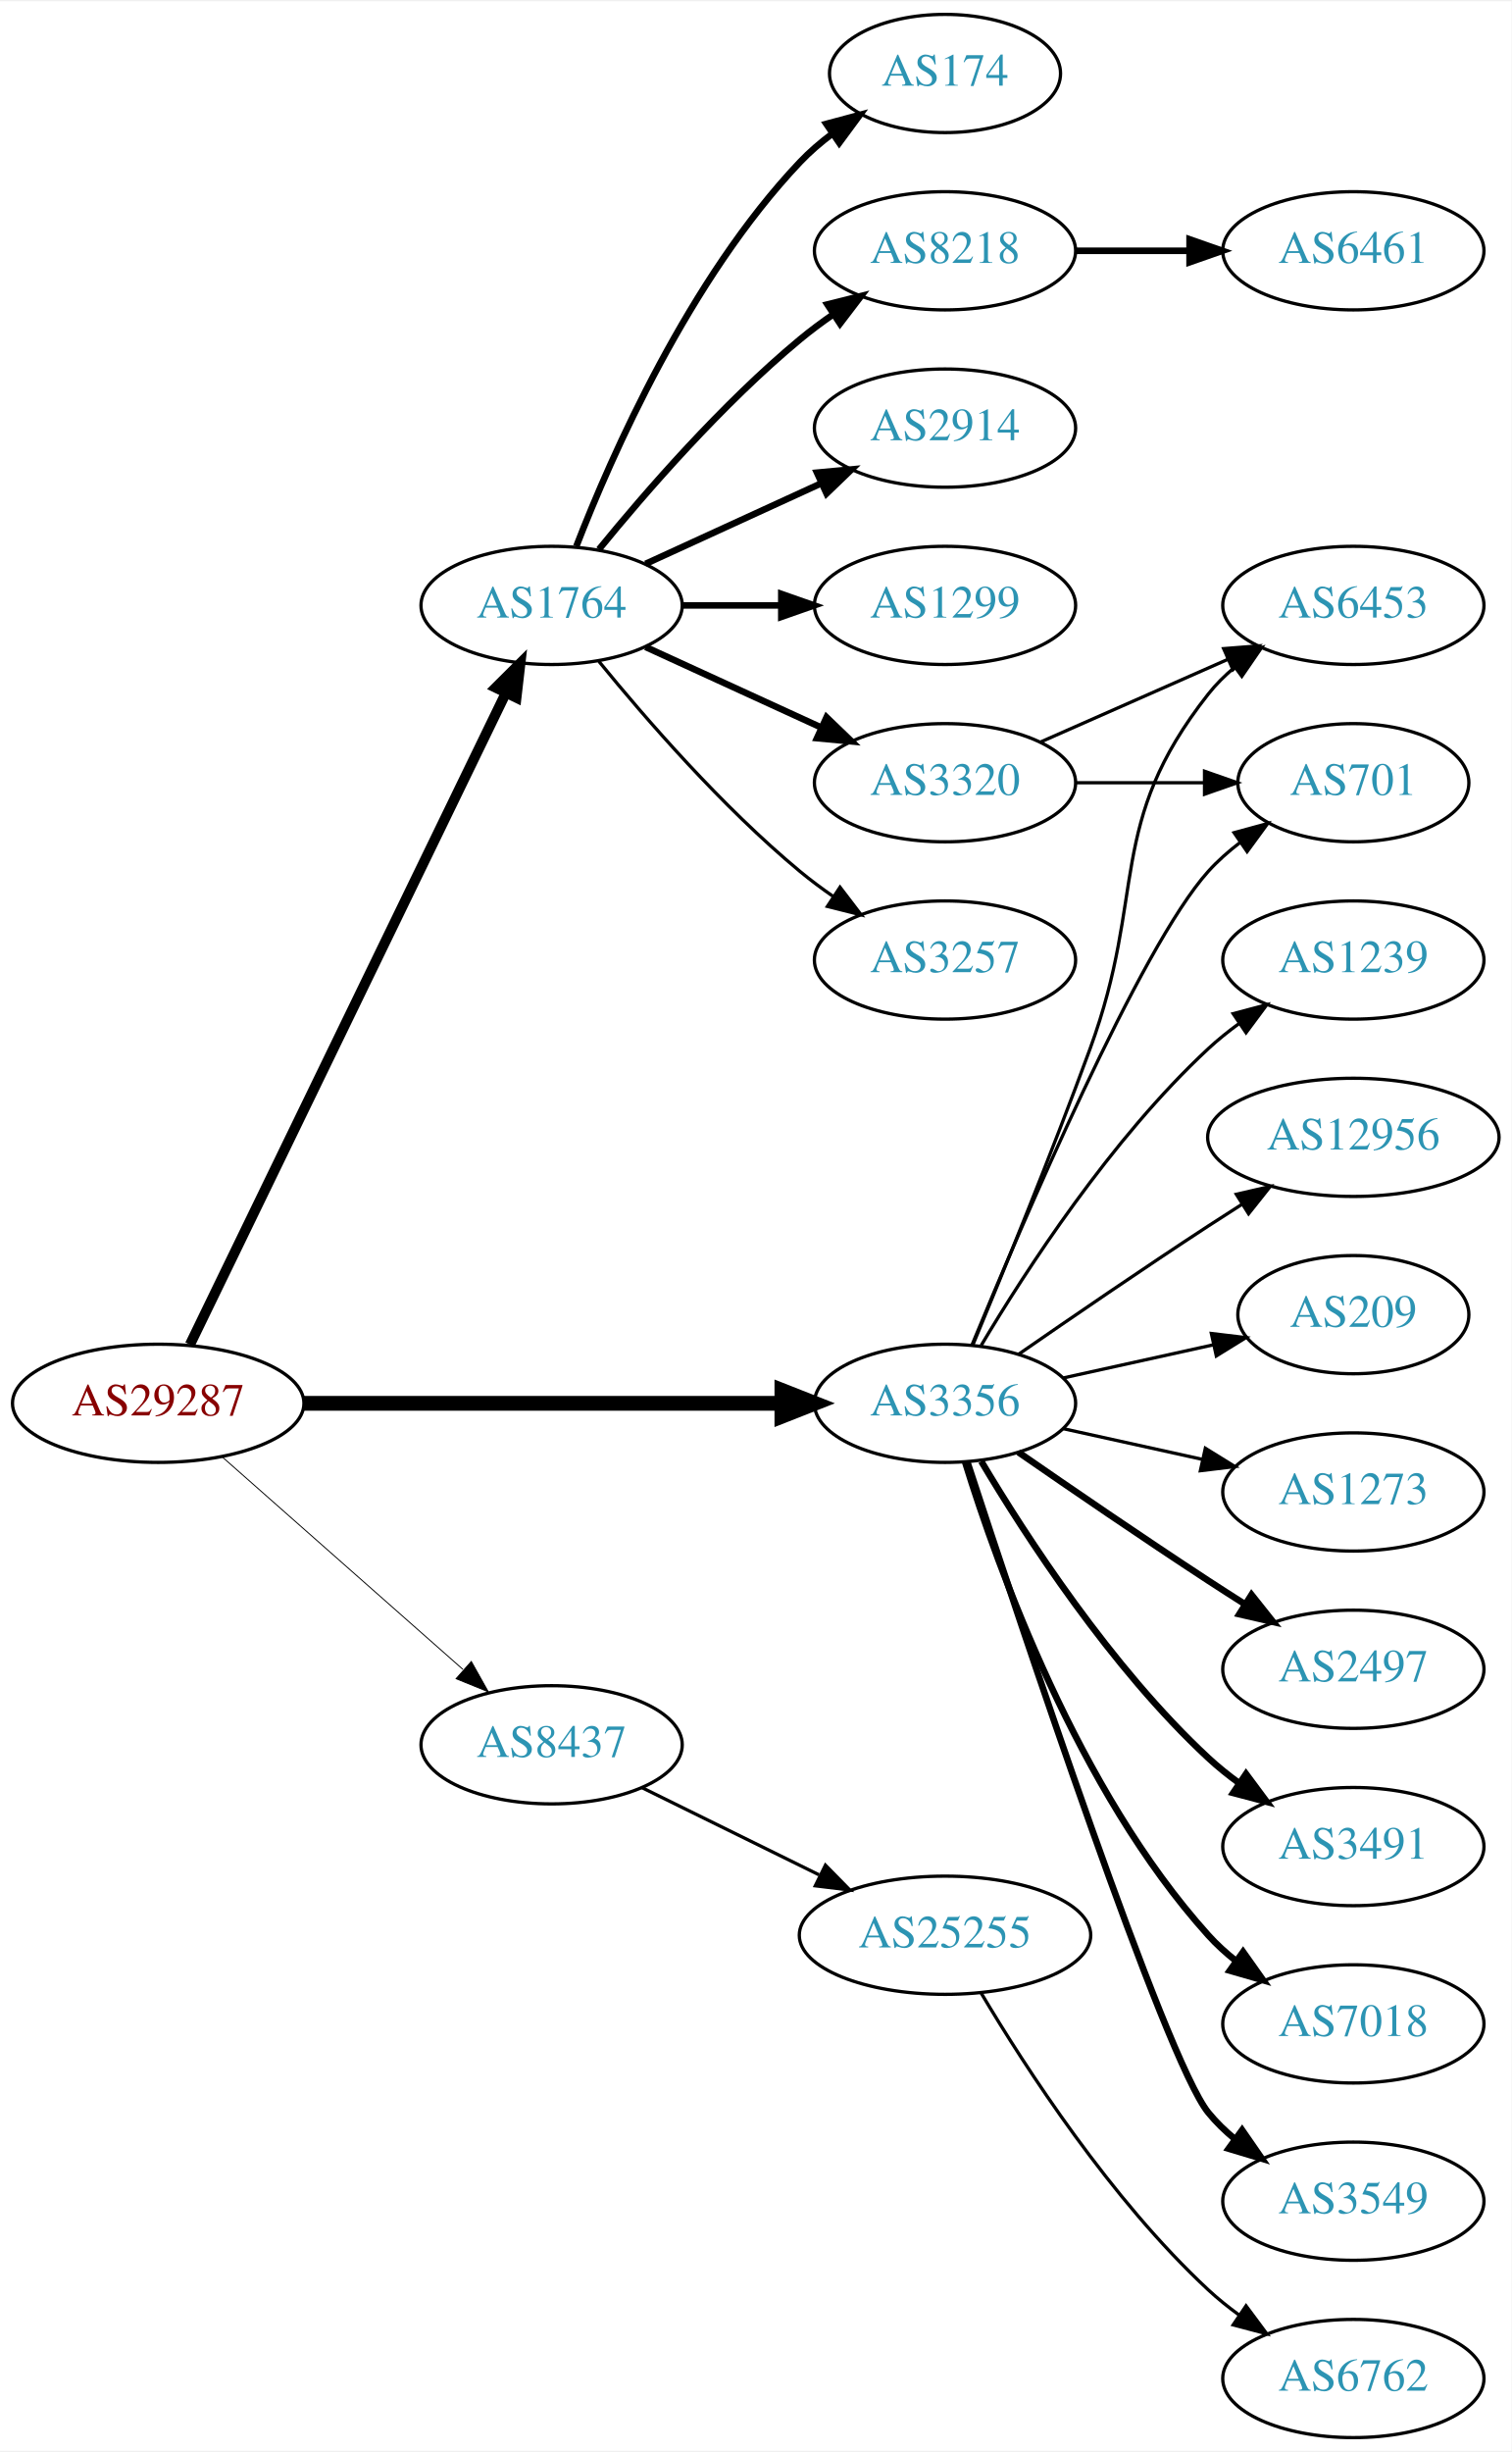
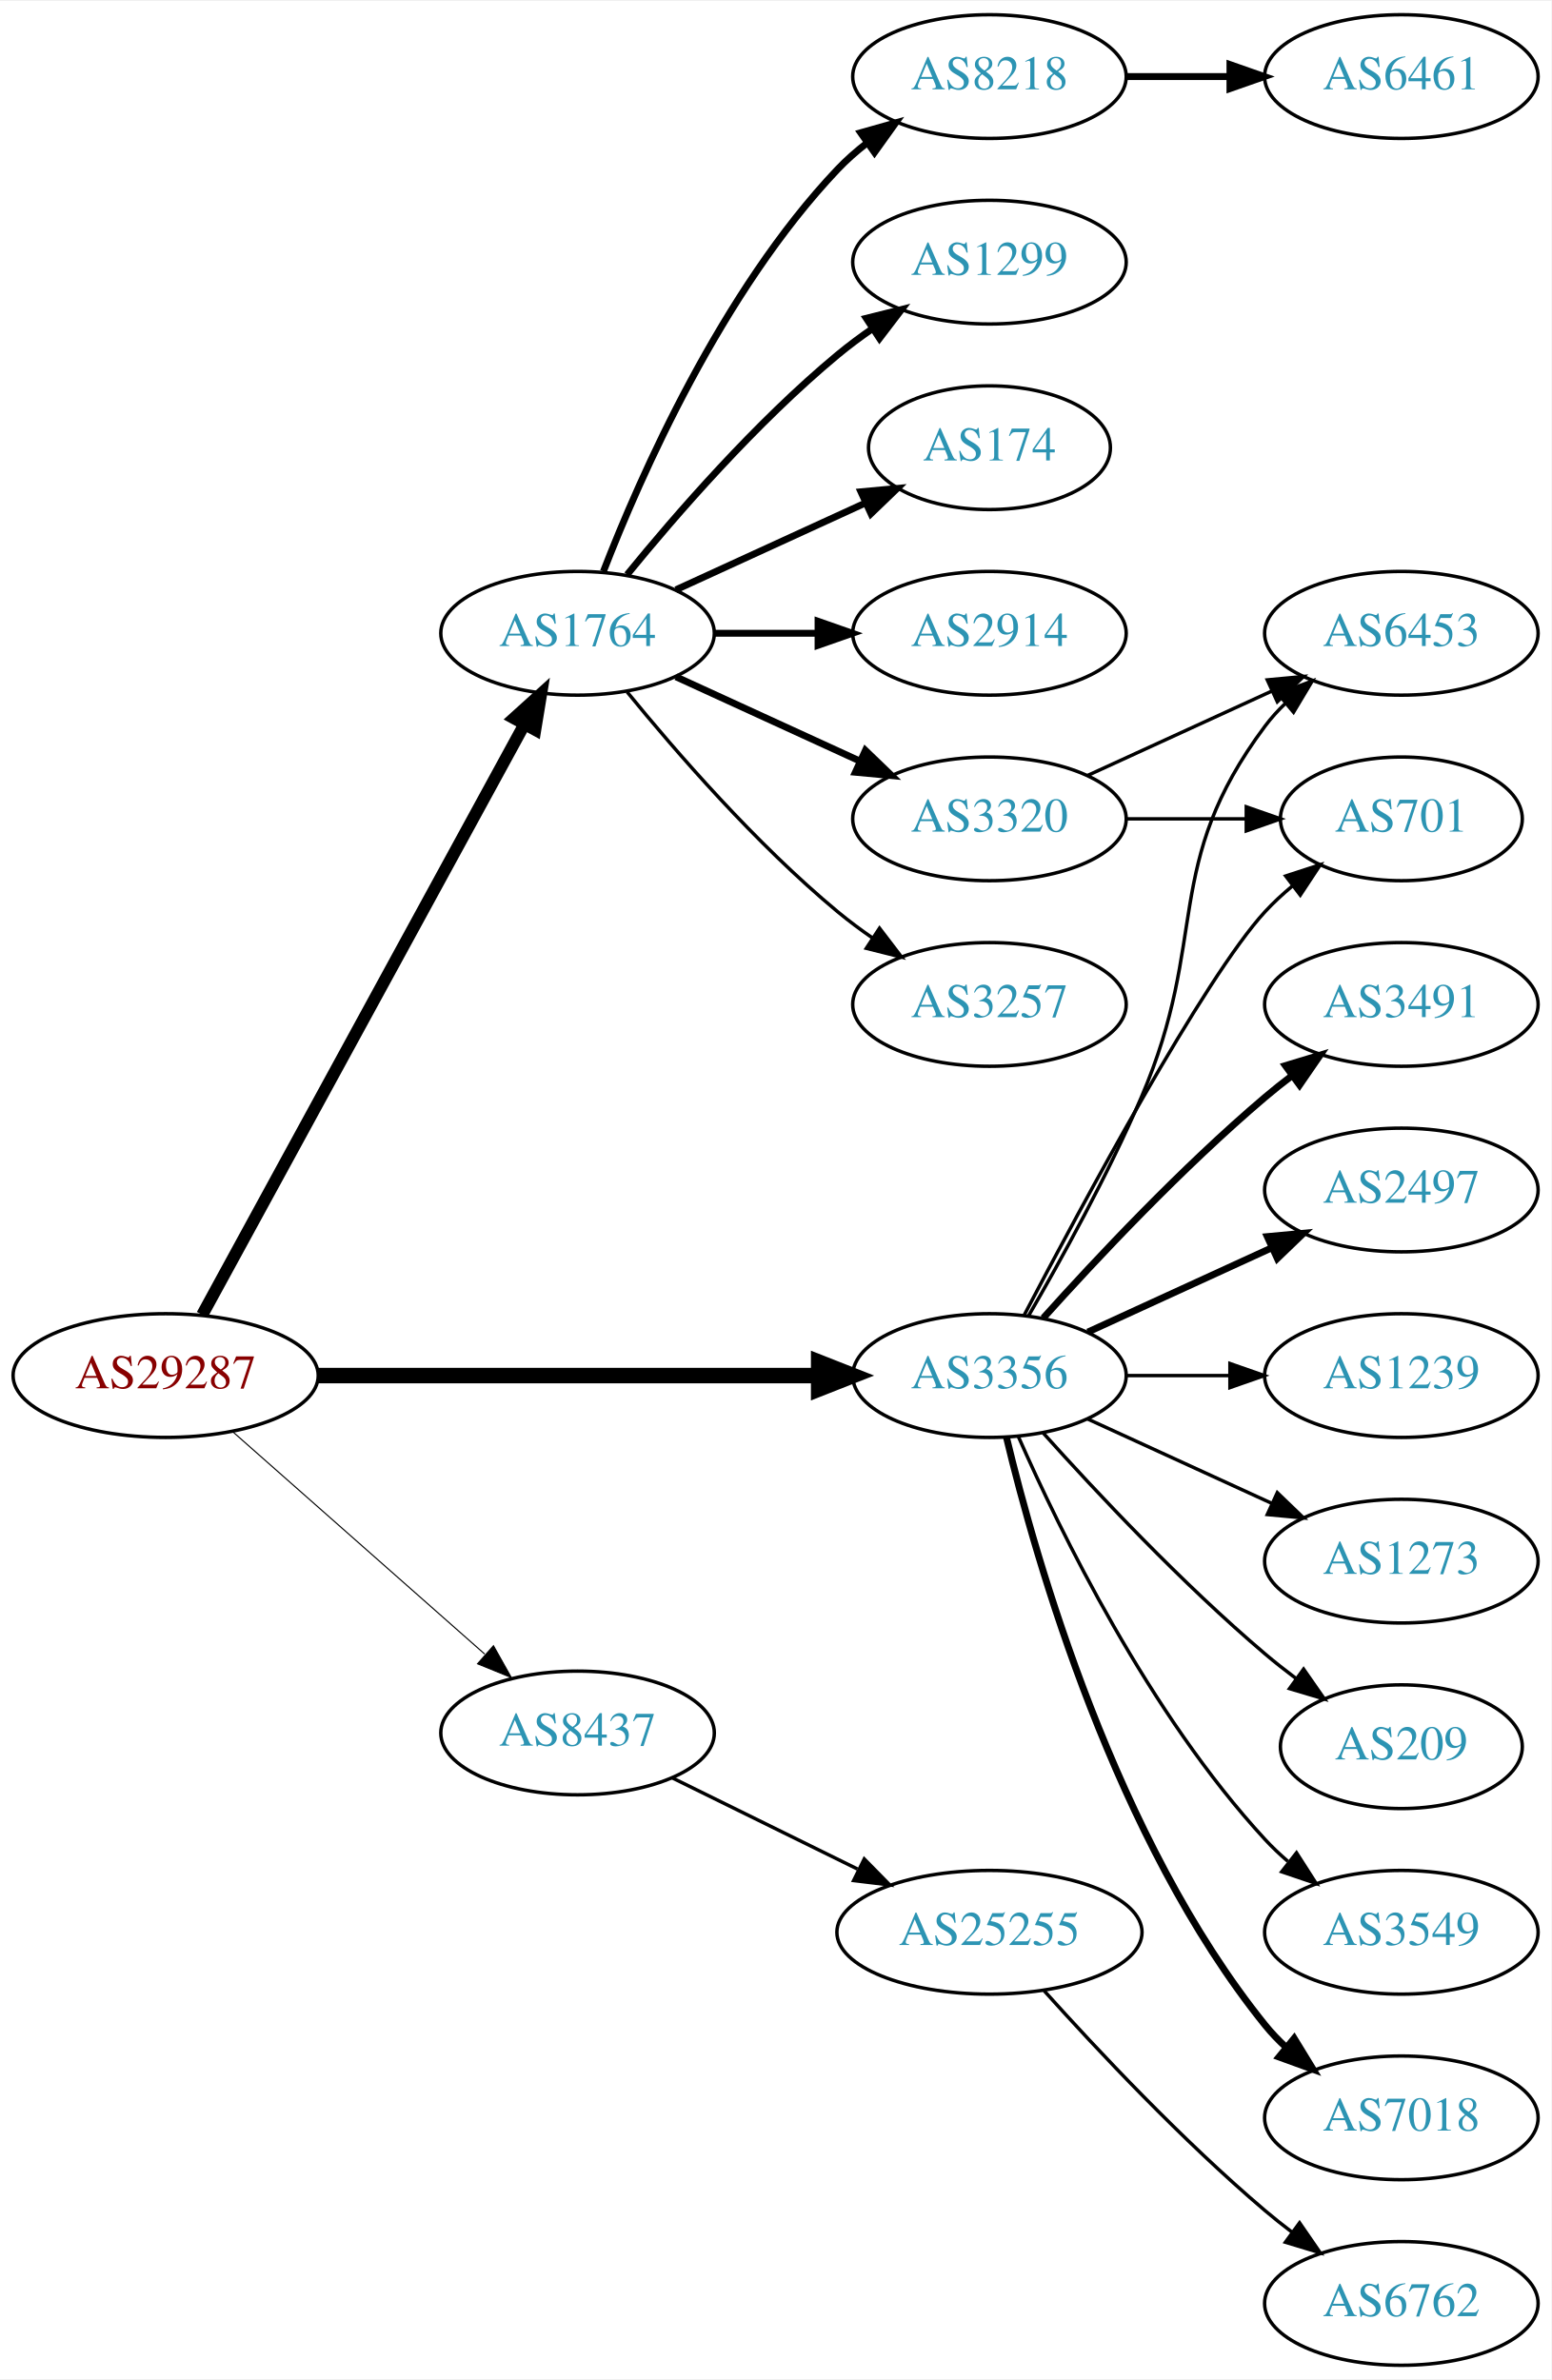
- <svg xmlns="http://www.w3.org/2000/svg" xmlns:xlink="http://www.w3.org/1999/xlink" width="460pt" height="746pt" viewBox="0.00 0.00 460.47 746.00">
-   <g id="graph0" class="graph" transform="scale(1 1) rotate(0) translate(4 742)">
-     <polygon fill="white" stroke="none" points="-4,4 -4,-742 456.469,-742 456.469,4 -4,4" />
+ <svg xmlns="http://www.w3.org/2000/svg" xmlns:xlink="http://www.w3.org/1999/xlink" width="451pt" height="692pt" viewBox="0.00 0.00 451.37 692.00">
+   <g id="graph0" class="graph" transform="scale(1 1) rotate(0) translate(4 688)">
+     <polygon fill="white" stroke="none" points="-4,4 -4,-688 447.37,-688 447.37,4 -4,4" />
    <g id="node1" class="node">
      <g id="a_node1">
        <a xlink:href="/asn/29287" xlink:title="AS29287 ~ Blizznet [AT]">
-           <ellipse fill="#ffffff" stroke="black" cx="44.196" cy="-315" rx="44.393" ry="18" />
-           <text text-anchor="middle" x="44.196" y="-311.3" font-family="Times,serif" font-size="14.00" fill="#880000">AS29287</text>
+           <ellipse fill="#ffffff" stroke="black" cx="44.196" cy="-288" rx="44.393" ry="18" />
+           <text text-anchor="middle" x="44.196" y="-284.3" font-family="Times,serif" font-size="14.00" fill="#880000">AS29287</text>
        </a>
      </g>
    </g>
    <g id="node2" class="node">
      <g id="a_node2">
        <a xlink:href="/asn/1764" xlink:title="AS1764 ~ NEXTLAYER-AS [AT]">
-           <ellipse fill="#ffffff" stroke="black" cx="164.039" cy="-558" rx="39.794" ry="18" />
-           <text text-anchor="middle" x="164.039" y="-554.3" font-family="Times,serif" font-size="14.00" fill="#2c94b3">AS1764</text>
+           <ellipse fill="#ffffff" stroke="black" cx="164.039" cy="-504" rx="39.794" ry="18" />
+           <text text-anchor="middle" x="164.039" y="-500.3" font-family="Times,serif" font-size="14.00" fill="#2c94b3">AS1764</text>
        </a>
      </g>
    </g>
    <g id="edge1" class="edge">
-       <path fill="none" stroke="black" stroke-width="3.094" d="M53.861,-332.868C74.342,-375.101 125.829,-481.272 150.055,-531.227" />
-       <polygon fill="black" stroke="black" stroke-width="3.094" points="147.007,-532.963 154.52,-540.433 153.305,-529.908 147.007,-532.963" />
+       <path fill="none" stroke="black" stroke-width="3.536" d="M54.84,-305.676C75.521,-343.584 124.234,-432.873 148.613,-477.559" />
+       <polygon fill="black" stroke="black" stroke-width="3.536" points="145.565,-479.28 153.427,-486.383 151.71,-475.928 145.565,-479.28" />
    </g>
    <g id="node3" class="node">
      <g id="a_node3">
-         <a xlink:href="/asn/3356" xlink:title="AS3356 ~ LEVEL3 [US]">
-           <ellipse fill="#ffffff" stroke="black" cx="283.881" cy="-315" rx="39.794" ry="18" />
-           <text text-anchor="middle" x="283.881" y="-311.3" font-family="Times,serif" font-size="14.00" fill="#2c94b3">AS3356</text>
+         <a xlink:href="/asn/3356" xlink:title="AS3356 ~ Level 3 Parent, LLC [US]">
+           <ellipse fill="#ffffff" stroke="black" cx="283.881" cy="-288" rx="39.794" ry="18" />
+           <text text-anchor="middle" x="283.881" y="-284.3" font-family="Times,serif" font-size="14.00" fill="#2c94b3">AS3356</text>
        </a>
      </g>
    </g>
    <g id="edge2" class="edge">
-       <path fill="none" stroke="black" stroke-width="4.5" d="M88.515,-315C129.583,-315 191.197,-315 234.004,-315" />
-       <polygon fill="black" stroke="black" stroke-width="4.5" points="234.187,-318.938 244.187,-315 234.187,-311.063 234.187,-318.938" />
+       <path fill="none" stroke="black" stroke-width="4.5" d="M88.515,-288C129.583,-288 191.197,-288 234.004,-288" />
+       <polygon fill="black" stroke="black" stroke-width="4.5" points="234.187,-291.938 244.187,-288 234.187,-284.063 234.187,-291.938" />
    </g>
    <g id="node4" class="node">
      <g id="a_node4">
        <a xlink:href="/asn/8437" xlink:title="AS8437 ~ Hutchison Drei Austria GmbH [AT]">
-           <ellipse fill="#ffffff" stroke="black" cx="164.039" cy="-211" rx="39.794" ry="18" />
-           <text text-anchor="middle" x="164.039" y="-207.3" font-family="Times,serif" font-size="14.00" fill="#2c94b3">AS8437</text>
+           <ellipse fill="#ffffff" stroke="black" cx="164.039" cy="-184" rx="39.794" ry="18" />
+           <text text-anchor="middle" x="164.039" y="-180.3" font-family="Times,serif" font-size="14.00" fill="#2c94b3">AS8437</text>
        </a>
      </g>
    </g>
    <g id="edge3" class="edge">
-       <path fill="none" stroke="black" stroke-width="0.281" d="M63.609,-298.75C83.326,-281.349 114.773,-253.596 137.016,-233.966" />
-       <polygon fill="black" stroke="black" stroke-width="0.281" points="139.573,-236.377 144.755,-227.136 134.941,-231.129 139.573,-236.377" />
+       <path fill="none" stroke="black" stroke-width="0.321" d="M63.609,-271.75C83.326,-254.349 114.773,-226.596 137.016,-206.966" />
+       <polygon fill="black" stroke="black" stroke-width="0.321" points="139.573,-209.377 144.755,-200.136 134.941,-204.129 139.573,-209.377" />
    </g>
    <g id="node5" class="node">
      <g id="a_node5">
-         <a xlink:href="/asn/174" xlink:title="AS174 ~ Cogent Communications [US]">
-           <ellipse fill="#ffffff" stroke="black" cx="283.881" cy="-720" rx="35.194" ry="18" />
-           <text text-anchor="middle" x="283.881" y="-716.3" font-family="Times,serif" font-size="14.00" fill="#2c94b3">AS174</text>
-         </a>
-       </g>
-     </g>
-     <g id="edge4" class="edge">
-       <path fill="none" stroke="black" stroke-width="2" d="M171.562,-575.994C182.312,-603.728 205.969,-657.429 239.685,-693 242.628,-696.105 246.001,-699.001 249.537,-701.655" />
-       <polygon fill="black" stroke="black" stroke-width="2" points="247.722,-704.654 257.956,-707.397 251.666,-698.871 247.722,-704.654" />
-     </g>
-     <g id="node6" class="node">
-       <g id="a_node6">
        <a xlink:href="/asn/8218" xlink:title="AS8218 ~ legacy Neotelecoms [FR]">
          <ellipse fill="#ffffff" stroke="black" cx="283.881" cy="-666" rx="39.794" ry="18" />
          <text text-anchor="middle" x="283.881" y="-662.3" font-family="Times,serif" font-size="14.00" fill="#2c94b3">AS8218</text>
        </a>
      </g>
    </g>
+     <g id="edge4" class="edge">
+       <path fill="none" stroke="black" stroke-width="2" d="M171.562,-521.994C182.312,-549.728 205.969,-603.429 239.685,-639 242.271,-641.728 245.188,-644.294 248.257,-646.677" />
+       <polygon fill="black" stroke="black" stroke-width="2" points="246.411,-649.658 256.605,-652.543 250.435,-643.93 246.411,-649.658" />
+     </g>
+     <g id="node6" class="node">
+       <g id="a_node6">
+         <a xlink:href="/asn/1299" xlink:title="AS1299 ~ Telia Carrier [EU]">
+           <ellipse fill="#ffffff" stroke="black" cx="283.881" cy="-612" rx="39.794" ry="18" />
+           <text text-anchor="middle" x="283.881" y="-608.3" font-family="Times,serif" font-size="14.00" fill="#2c94b3">AS1299</text>
+         </a>
+       </g>
+     </g>
    <g id="edge5" class="edge">
-       <path fill="none" stroke="black" stroke-width="2" d="M178.458,-575.065C192.572,-592.375 215.987,-619.345 239.685,-639 242.901,-641.668 246.402,-644.27 249.972,-646.741" />
-       <polygon fill="black" stroke="black" stroke-width="2" points="248.05,-649.666 258.329,-652.236 251.896,-643.817 248.05,-649.666" />
+       <path fill="none" stroke="black" stroke-width="2" d="M178.458,-521.065C192.572,-538.375 215.987,-565.345 239.685,-585 242.901,-587.668 246.402,-590.27 249.972,-592.741" />
+       <polygon fill="black" stroke="black" stroke-width="2" points="248.05,-595.666 258.329,-598.236 251.896,-589.817 248.05,-595.666" />
    </g>
    <g id="node7" class="node">
      <g id="a_node7">
-         <a xlink:href="/asn/2914" xlink:title="AS2914 ~ NTT America, Inc. [US]">
-           <ellipse fill="#ffffff" stroke="black" cx="283.881" cy="-612" rx="39.794" ry="18" />
-           <text text-anchor="middle" x="283.881" y="-608.3" font-family="Times,serif" font-size="14.00" fill="#2c94b3">AS2914</text>
+         <a xlink:href="/asn/174" xlink:title="AS174 ~ Cogent Communications [US]">
+           <ellipse fill="#ffffff" stroke="black" cx="283.881" cy="-558" rx="35.194" ry="18" />
+           <text text-anchor="middle" x="283.881" y="-554.3" font-family="Times,serif" font-size="14.00" fill="#2c94b3">AS174</text>
        </a>
      </g>
    </g>
    <g id="edge6" class="edge">
-       <path fill="none" stroke="black" stroke-width="2" d="M192.667,-570.661C208.624,-577.973 228.895,-587.261 246.178,-595.181" />
-       <polygon fill="black" stroke="black" stroke-width="2" points="244.876,-598.435 255.425,-599.419 247.793,-592.071 244.876,-598.435" />
+       <path fill="none" stroke="black" stroke-width="2" d="M192.667,-516.661C209.084,-524.183 230.065,-533.798 247.662,-541.861" />
+       <polygon fill="black" stroke="black" stroke-width="2" points="246.49,-545.174 257.04,-546.158 249.407,-538.811 246.49,-545.174" />
    </g>
    <g id="node8" class="node">
      <g id="a_node8">
-         <a xlink:href="/asn/1299" xlink:title="AS1299 ~ Telia Carrier [EU]">
-           <ellipse fill="#ffffff" stroke="black" cx="283.881" cy="-558" rx="39.794" ry="18" />
-           <text text-anchor="middle" x="283.881" y="-554.3" font-family="Times,serif" font-size="14.00" fill="#2c94b3">AS1299</text>
+         <a xlink:href="/asn/2914" xlink:title="AS2914 ~ NTT America, Inc. [US]">
+           <ellipse fill="#ffffff" stroke="black" cx="283.881" cy="-504" rx="39.794" ry="18" />
+           <text text-anchor="middle" x="283.881" y="-500.3" font-family="Times,serif" font-size="14.00" fill="#2c94b3">AS2914</text>
        </a>
      </g>
    </g>
    <g id="edge7" class="edge">
-       <path fill="none" stroke="black" stroke-width="2" d="M203.951,-558C213.505,-558 223.854,-558 233.817,-558" />
-       <polygon fill="black" stroke="black" stroke-width="2" points="234.009,-561.5 244.009,-558 234.009,-554.5 234.009,-561.5" />
+       <path fill="none" stroke="black" stroke-width="2" d="M203.951,-504C213.505,-504 223.854,-504 233.817,-504" />
+       <polygon fill="black" stroke="black" stroke-width="2" points="234.009,-507.5 244.009,-504 234.009,-500.5 234.009,-507.5" />
    </g>
    <g id="node9" class="node">
      <g id="a_node9">
        <a xlink:href="/asn/3320" xlink:title="AS3320 ~ DTAG [DE]">
-           <ellipse fill="#ffffff" stroke="black" cx="283.881" cy="-504" rx="39.794" ry="18" />
-           <text text-anchor="middle" x="283.881" y="-500.3" font-family="Times,serif" font-size="14.00" fill="#2c94b3">AS3320</text>
+           <ellipse fill="#ffffff" stroke="black" cx="283.881" cy="-450" rx="39.794" ry="18" />
+           <text text-anchor="middle" x="283.881" y="-446.3" font-family="Times,serif" font-size="14.00" fill="#2c94b3">AS3320</text>
        </a>
      </g>
    </g>
    <g id="edge8" class="edge">
-       <path fill="none" stroke="black" stroke-width="2" d="M192.667,-545.339C208.624,-538.027 228.895,-528.739 246.178,-520.819" />
-       <polygon fill="black" stroke="black" stroke-width="2" points="247.793,-523.929 255.425,-516.581 244.876,-517.565 247.793,-523.929" />
+       <path fill="none" stroke="black" stroke-width="2" d="M192.667,-491.339C208.624,-484.027 228.895,-474.739 246.178,-466.819" />
+       <polygon fill="black" stroke="black" stroke-width="2" points="247.793,-469.929 255.425,-462.581 244.876,-463.565 247.793,-469.929" />
    </g>
    <g id="node10" class="node">
      <g id="a_node10">
        <a xlink:href="/asn/3257" xlink:title="AS3257 ~ GTT [DE]">
-           <ellipse fill="#ffffff" stroke="black" cx="283.881" cy="-450" rx="39.794" ry="18" />
-           <text text-anchor="middle" x="283.881" y="-446.3" font-family="Times,serif" font-size="14.00" fill="#2c94b3">AS3257</text>
+           <ellipse fill="#ffffff" stroke="black" cx="283.881" cy="-396" rx="39.794" ry="18" />
+           <text text-anchor="middle" x="283.881" y="-392.3" font-family="Times,serif" font-size="14.00" fill="#2c94b3">AS3257</text>
        </a>
      </g>
    </g>
    <g id="edge9" class="edge">
-       <path fill="none" stroke="black" d="M178.458,-540.935C192.572,-523.625 215.987,-496.655 239.685,-477 242.901,-474.332 246.402,-471.73 249.972,-469.259" />
-       <polygon fill="black" stroke="black" points="251.896,-472.183 258.329,-463.764 248.05,-466.334 251.896,-472.183" />
+       <path fill="none" stroke="black" d="M178.458,-486.935C192.572,-469.625 215.987,-442.655 239.685,-423 242.901,-420.332 246.402,-417.73 249.972,-415.259" />
+       <polygon fill="black" stroke="black" points="251.896,-418.183 258.329,-409.764 248.05,-412.334 251.896,-418.183" />
    </g>
    <g id="node12" class="node">
      <g id="a_node12">
-         <a xlink:href="/asn/2497" xlink:title="AS2497 ~ Internet Initiative Japan Inc. [JP]">
-           <ellipse fill="#ffffff" stroke="black" cx="408.273" cy="-234" rx="39.794" ry="18" />
-           <text text-anchor="middle" x="408.273" y="-230.3" font-family="Times,serif" font-size="14.00" fill="#2c94b3">AS2497</text>
+         <a xlink:href="/asn/6453" xlink:title="AS6453 ~ TATA COMMUNICATIONS (AMERICA) INC [US]">
+           <ellipse fill="#ffffff" stroke="black" cx="403.724" cy="-504" rx="39.794" ry="18" />
+           <text text-anchor="middle" x="403.724" y="-500.3" font-family="Times,serif" font-size="14.00" fill="#2c94b3">AS6453</text>
        </a>
      </g>
    </g>
    <g id="edge11" class="edge">
-       <path fill="none" stroke="black" stroke-width="2" d="M306.238,-300.099C322.089,-289.123 344.292,-273.921 364.077,-261 367.659,-258.661 371.43,-256.241 375.19,-253.856" />
-       <polygon fill="black" stroke="black" stroke-width="2" points="377.252,-256.693 383.851,-248.404 373.523,-250.769 377.252,-256.693" />
+       <path fill="none" stroke="black" d="M295.193,-305.277C304.547,-321.397 318.325,-346.304 328.077,-369 348.052,-415.487 333.806,-436.458 364.077,-477 365.822,-479.336 367.829,-481.545 369.992,-483.617" />
+       <polygon fill="black" stroke="black" points="367.87,-486.405 377.793,-490.118 372.352,-481.027 367.87,-486.405" />
    </g>
    <g id="node13" class="node">
      <g id="a_node13">
-         <a xlink:href="/asn/3491" xlink:title="AS3491 ~ PCCW Global, Inc. [US]">
-           <ellipse fill="#ffffff" stroke="black" cx="408.273" cy="-180" rx="39.794" ry="18" />
-           <text text-anchor="middle" x="408.273" y="-176.3" font-family="Times,serif" font-size="14.00" fill="#2c94b3">AS3491</text>
+         <a xlink:href="/asn/3549" xlink:title="AS3549 ~ Level 3 Parent, LLC [US]">
+           <ellipse fill="#ffffff" stroke="black" cx="403.724" cy="-126" rx="39.794" ry="18" />
+           <text text-anchor="middle" x="403.724" y="-122.3" font-family="Times,serif" font-size="14.00" fill="#2c94b3">AS3549</text>
        </a>
      </g>
    </g>
    <g id="edge12" class="edge">
-       <path fill="none" stroke="black" stroke-width="2" d="M294.927,-297.329C308.498,-274.528 334.43,-234.528 364.077,-207 366.984,-204.301 370.197,-201.72 373.521,-199.297" />
-       <polygon fill="black" stroke="black" stroke-width="2" points="375.58,-202.13 381.899,-193.625 371.656,-196.333 375.58,-202.13" />
+       <path fill="none" stroke="black" d="M292.297,-270.239C304.365,-242.817 330.337,-189.527 364.077,-153 366.108,-150.802 368.347,-148.681 370.693,-146.66" />
+       <polygon fill="black" stroke="black" points="373.22,-149.126 378.937,-140.206 368.905,-143.614 373.22,-149.126" />
    </g>
    <g id="node14" class="node">
      <g id="a_node14">
-         <a xlink:href="/asn/7018" xlink:title="AS7018 ~ AT&amp;T Services, Inc. [US]">
-           <ellipse fill="#ffffff" stroke="black" cx="408.273" cy="-126" rx="39.794" ry="18" />
-           <text text-anchor="middle" x="408.273" y="-122.3" font-family="Times,serif" font-size="14.00" fill="#2c94b3">AS7018</text>
+         <a xlink:href="/asn/701" xlink:title="AS701 ~ UUNET [US]">
+           <ellipse fill="#ffffff" stroke="black" cx="403.724" cy="-450" rx="35.194" ry="18" />
+           <text text-anchor="middle" x="403.724" y="-446.3" font-family="Times,serif" font-size="14.00" fill="#2c94b3">AS701</text>
        </a>
      </g>
    </g>
    <g id="edge13" class="edge">
-       <path fill="none" stroke="black" stroke-width="2" d="M290.019,-297.06C299.922,-265.021 324.259,-197.188 364.077,-153 366.593,-150.208 369.465,-147.599 372.504,-145.188" />
-       <polygon fill="black" stroke="black" stroke-width="2" points="374.687,-147.93 380.812,-139.285 370.633,-142.224 374.687,-147.93" />
+       <path fill="none" stroke="black" d="M293.937,-305.501C310.679,-337.482 346.377,-403.838 364.077,-423 366.483,-425.604 369.18,-428.1 372.003,-430.449" />
+       <polygon fill="black" stroke="black" points="370.071,-433.378 380.147,-436.653 374.312,-427.809 370.071,-433.378" />
    </g>
    <g id="node15" class="node">
      <g id="a_node15">
-         <a xlink:href="/asn/3549" xlink:title="AS3549 ~ Level 3 Parent, LLC [US]">
-           <ellipse fill="#ffffff" stroke="black" cx="408.273" cy="-72" rx="39.794" ry="18" />
-           <text text-anchor="middle" x="408.273" y="-68.3" font-family="Times,serif" font-size="14.00" fill="#2c94b3">AS3549</text>
+         <a xlink:href="/asn/7018" xlink:title="AS7018 ~ AT&amp;T Services, Inc. [US]">
+           <ellipse fill="#ffffff" stroke="black" cx="403.724" cy="-72" rx="39.794" ry="18" />
+           <text text-anchor="middle" x="403.724" y="-68.3" font-family="Times,serif" font-size="14.00" fill="#2c94b3">AS7018</text>
        </a>
      </g>
    </g>
    <g id="edge14" class="edge">
-       <path fill="none" stroke="black" stroke-width="2" d="M290.694,-297.12C306.675,-248.279 350.957,-115.165 364.077,-99 366.446,-96.082 369.219,-93.388 372.196,-90.925" />
-       <polygon fill="black" stroke="black" stroke-width="2" points="374.387,-93.659 380.418,-84.948 370.271,-87.997 374.387,-93.659" />
+       <path fill="none" stroke="black" stroke-width="2" d="M288.808,-270.118C297.366,-234.391 320.515,-152.992 364.077,-99 365.908,-96.731 367.978,-94.57 370.185,-92.532" />
+       <polygon fill="black" stroke="black" stroke-width="2" points="372.536,-95.131 378.066,-86.094 368.108,-89.709 372.536,-95.131" />
    </g>
    <g id="node16" class="node">
      <g id="a_node16">
-         <a xlink:href="/asn/701" xlink:title="AS701 ~ UUNET [US]">
-           <ellipse fill="#ffffff" stroke="black" cx="408.273" cy="-504" rx="35.194" ry="18" />
-           <text text-anchor="middle" x="408.273" y="-500.3" font-family="Times,serif" font-size="14.00" fill="#2c94b3">AS701</text>
+         <a xlink:href="/asn/3491" xlink:title="AS3491 ~ PCCW Global, Inc. [US]">
+           <ellipse fill="#ffffff" stroke="black" cx="403.724" cy="-396" rx="39.794" ry="18" />
+           <text text-anchor="middle" x="403.724" y="-392.3" font-family="Times,serif" font-size="14.00" fill="#2c94b3">AS3491</text>
        </a>
      </g>
    </g>
    <g id="edge15" class="edge">
-       <path fill="none" stroke="black" d="M292.04,-332.633C307.301,-369.658 343.33,-453.976 364.077,-477 366.941,-480.178 370.265,-483.119 373.773,-485.8" />
-       <polygon fill="black" stroke="black" points="371.939,-488.786 382.162,-491.569 375.906,-483.018 371.939,-488.786" />
+       <path fill="none" stroke="black" stroke-width="2" d="M299.527,-304.725C314.828,-321.765 339.925,-348.523 364.077,-369 366.574,-371.117 369.235,-373.232 371.946,-375.293" />
+       <polygon fill="black" stroke="black" stroke-width="2" points="369.983,-378.194 380.123,-381.266 374.112,-372.541 369.983,-378.194" />
    </g>
    <g id="node17" class="node">
      <g id="a_node17">
-         <a xlink:href="/asn/1239" xlink:title="AS1239 ~ Sprint [US]">
-           <ellipse fill="#ffffff" stroke="black" cx="408.273" cy="-450" rx="39.794" ry="18" />
-           <text text-anchor="middle" x="408.273" y="-446.3" font-family="Times,serif" font-size="14.00" fill="#2c94b3">AS1239</text>
+         <a xlink:href="/asn/2497" xlink:title="AS2497 ~ Internet Initiative Japan Inc. [JP]">
+           <ellipse fill="#ffffff" stroke="black" cx="403.724" cy="-342" rx="39.794" ry="18" />
+           <text text-anchor="middle" x="403.724" y="-338.3" font-family="Times,serif" font-size="14.00" fill="#2c94b3">AS2497</text>
        </a>
      </g>
    </g>
    <g id="edge16" class="edge">
-       <path fill="none" stroke="black" d="M294.927,-332.671C308.498,-355.472 334.43,-395.472 364.077,-423 366.984,-425.699 370.197,-428.28 373.521,-430.703" />
-       <polygon fill="black" stroke="black" points="371.656,-433.667 381.899,-436.375 375.58,-427.87 371.656,-433.667" />
+       <path fill="none" stroke="black" stroke-width="2" d="M312.51,-300.661C328.467,-307.973 348.738,-317.261 366.02,-325.181" />
+       <polygon fill="black" stroke="black" stroke-width="2" points="364.719,-328.435 375.268,-329.419 367.635,-322.071 364.719,-328.435" />
    </g>
    <g id="node18" class="node">
      <g id="a_node18">
-         <a xlink:href="/asn/12956" xlink:title="AS12956 ~ TELXIUS [ES]">
-           <ellipse fill="#ffffff" stroke="black" cx="408.273" cy="-396" rx="44.393" ry="18" />
-           <text text-anchor="middle" x="408.273" y="-392.3" font-family="Times,serif" font-size="14.00" fill="#2c94b3">AS12956</text>
+         <a xlink:href="/asn/1239" xlink:title="AS1239 ~ Sprint [US]">
+           <ellipse fill="#ffffff" stroke="black" cx="403.724" cy="-288" rx="39.794" ry="18" />
+           <text text-anchor="middle" x="403.724" y="-284.3" font-family="Times,serif" font-size="14.00" fill="#2c94b3">AS1239</text>
        </a>
      </g>
    </g>
    <g id="edge17" class="edge">
-       <path fill="none" stroke="black" d="M306.238,-329.901C322.089,-340.877 344.292,-356.079 364.077,-369 367.398,-371.169 370.88,-373.406 374.367,-375.621" />
-       <polygon fill="black" stroke="black" points="372.623,-378.66 382.949,-381.032 376.356,-372.738 372.623,-378.66" />
+       <path fill="none" stroke="black" d="M323.794,-288C333.347,-288 343.697,-288 353.659,-288" />
+       <polygon fill="black" stroke="black" points="353.852,-291.5 363.852,-288 353.852,-284.5 353.852,-291.5" />
    </g>
    <g id="node19" class="node">
      <g id="a_node19">
-         <a xlink:href="/asn/6453" xlink:title="AS6453 ~ TATA COMMUNICATIONS (AMERICA) INC [US]">
-           <ellipse fill="#ffffff" stroke="black" cx="408.273" cy="-558" rx="39.794" ry="18" />
-           <text text-anchor="middle" x="408.273" y="-554.3" font-family="Times,serif" font-size="14.00" fill="#2c94b3">AS6453</text>
+         <a xlink:href="/asn/1273" xlink:title="AS1273 ~ Vodafone Group PLC [EU]">
+           <ellipse fill="#ffffff" stroke="black" cx="403.724" cy="-234" rx="39.794" ry="18" />
+           <text text-anchor="middle" x="403.724" y="-230.3" font-family="Times,serif" font-size="14.00" fill="#2c94b3">AS1273</text>
        </a>
      </g>
    </g>
    <g id="edge18" class="edge">
-       <path fill="none" stroke="black" d="M292.39,-332.839C301.274,-354.152 316.339,-390.954 328.077,-423 345.48,-470.51 332.779,-491.246 364.077,-531 366.402,-533.953 369.146,-536.67 372.105,-539.147" />
-       <polygon fill="black" stroke="black" points="370.165,-542.064 380.302,-545.145 374.298,-536.415 370.165,-542.064" />
+       <path fill="none" stroke="black" d="M312.51,-275.339C328.467,-268.027 348.738,-258.739 366.02,-250.819" />
+       <polygon fill="black" stroke="black" points="367.635,-253.929 375.268,-246.581 364.719,-247.565 367.635,-253.929" />
    </g>
    <g id="node20" class="node">
      <g id="a_node20">
        <a xlink:href="/asn/209" xlink:title="AS209 ~ CenturyLink Communications, LLC [US]">
-           <ellipse fill="#ffffff" stroke="black" cx="408.273" cy="-342" rx="35.194" ry="18" />
-           <text text-anchor="middle" x="408.273" y="-338.3" font-family="Times,serif" font-size="14.00" fill="#2c94b3">AS209</text>
+           <ellipse fill="#ffffff" stroke="black" cx="403.724" cy="-180" rx="35.194" ry="18" />
+           <text text-anchor="middle" x="403.724" y="-176.3" font-family="Times,serif" font-size="14.00" fill="#2c94b3">AS209</text>
        </a>
      </g>
    </g>
    <g id="edge19" class="edge">
-       <path fill="none" stroke="black" d="M319.954,-322.737C334.187,-325.877 350.742,-329.529 365.586,-332.804" />
-       <polygon fill="black" stroke="black" points="365.021,-336.263 375.54,-335 366.529,-329.428 365.021,-336.263" />
+       <path fill="none" stroke="black" d="M299.527,-271.275C314.828,-254.235 339.925,-227.477 364.077,-207 366.93,-204.582 369.995,-202.167 373.106,-199.831" />
+       <polygon fill="black" stroke="black" points="375.279,-202.578 381.334,-193.884 371.179,-196.905 375.279,-202.578" />
    </g>
    <g id="node21" class="node">
      <g id="a_node21">
-         <a xlink:href="/asn/1273" xlink:title="AS1273 ~ Vodafone Group PLC [EU]">
-           <ellipse fill="#ffffff" stroke="black" cx="408.273" cy="-288" rx="39.794" ry="18" />
-           <text text-anchor="middle" x="408.273" y="-284.3" font-family="Times,serif" font-size="14.00" fill="#2c94b3">AS1273</text>
-         </a>
-       </g>
-     </g>
-     <g id="edge20" class="edge">
-       <path fill="none" stroke="black" d="M319.954,-307.263C333.141,-304.354 348.321,-301.005 362.287,-297.924" />
-       <polygon fill="black" stroke="black" points="363.184,-301.31 372.196,-295.738 361.676,-294.475 363.184,-301.31" />
-     </g>
-     <g id="node22" class="node">
-       <g id="a_node22">
        <a xlink:href="/asn/25255" xlink:title="AS25255 ~ ==&gt; TELE2 AUSTRIA &lt;== [AT]">
-           <ellipse fill="#ffffff" stroke="black" cx="283.881" cy="-153" rx="44.393" ry="18" />
-           <text text-anchor="middle" x="283.881" y="-149.3" font-family="Times,serif" font-size="14.00" fill="#2c94b3">AS25255</text>
-         </a>
-       </g>
-     </g>
-     <g id="edge23" class="edge">
-       <path fill="none" stroke="black" d="M191.485,-197.984C207.402,-190.149 227.917,-180.052 245.477,-171.41" />
-       <polygon fill="black" stroke="black" points="247.454,-174.338 254.881,-166.781 244.363,-168.057 247.454,-174.338" />
+           <ellipse fill="#ffffff" stroke="black" cx="283.881" cy="-126" rx="44.393" ry="18" />
+           <text text-anchor="middle" x="283.881" y="-122.3" font-family="Times,serif" font-size="14.00" fill="#2c94b3">AS25255</text>
+         </a>
+       </g>
+     </g>
+     <g id="edge22" class="edge">
+       <path fill="none" stroke="black" d="M191.485,-170.984C207.402,-163.149 227.917,-153.052 245.477,-144.41" />
+       <polygon fill="black" stroke="black" points="247.454,-147.338 254.881,-139.781 244.363,-141.057 247.454,-147.338" />
    </g>
    <g id="node11" class="node">
      <g id="a_node11">
        <a xlink:href="/asn/6461" xlink:title="AS6461 ~ Zayo Bandwidth [US]">
-           <ellipse fill="#ffffff" stroke="black" cx="408.273" cy="-666" rx="39.794" ry="18" />
-           <text text-anchor="middle" x="408.273" y="-662.3" font-family="Times,serif" font-size="14.00" fill="#2c94b3">AS6461</text>
+           <ellipse fill="#ffffff" stroke="black" cx="403.724" cy="-666" rx="39.794" ry="18" />
+           <text text-anchor="middle" x="403.724" y="-662.3" font-family="Times,serif" font-size="14.00" fill="#2c94b3">AS6461</text>
        </a>
      </g>
    </g>
    <g id="edge10" class="edge">
-       <path fill="none" stroke="black" stroke-width="2" d="M323.607,-666C334.545,-666 346.596,-666 358.062,-666" />
-       <polygon fill="black" stroke="black" stroke-width="2" points="358.38,-669.5 368.38,-666 358.38,-662.5 358.38,-669.5" />
+       <path fill="none" stroke="black" stroke-width="2" d="M323.794,-666C333.347,-666 343.697,-666 353.659,-666" />
+       <polygon fill="black" stroke="black" stroke-width="2" points="353.852,-669.5 363.852,-666 353.852,-662.5 353.852,-669.5" />
+     </g>
+     <g id="edge20" class="edge">
+       <path fill="none" stroke="black" d="M312.51,-462.661C328.467,-469.973 348.738,-479.261 366.02,-487.181" />
+       <polygon fill="black" stroke="black" points="364.719,-490.435 375.268,-491.419 367.635,-484.071 364.719,-490.435" />
    </g>
    <g id="edge21" class="edge">
-       <path fill="none" stroke="black" d="M323.607,-504C336.096,-504 350.035,-504 362.898,-504" />
-       <polygon fill="black" stroke="black" points="362.936,-507.5 372.936,-504 362.936,-500.5 362.936,-507.5" />
-     </g>
-     <g id="edge22" class="edge">
-       <path fill="none" stroke="black" d="M312.96,-516.389C329.908,-523.866 351.706,-533.483 370.075,-541.588" />
-       <polygon fill="black" stroke="black" points="368.763,-544.834 379.325,-545.669 371.589,-538.43 368.763,-544.834" />
-     </g>
-     <g id="node23" class="node">
-       <g id="a_node23">
+       <path fill="none" stroke="black" d="M323.794,-450C334.881,-450 347.04,-450 358.422,-450" />
+       <polygon fill="black" stroke="black" points="358.604,-453.5 368.604,-450 358.604,-446.5 358.604,-453.5" />
+     </g>
+     <g id="node22" class="node">
+       <g id="a_node22">
        <a xlink:href="/asn/6762" xlink:title="AS6762 ~ TELECOM ITALIA SPARKLE S.p.A. [IT]">
-           <ellipse fill="#ffffff" stroke="black" cx="408.273" cy="-18" rx="39.794" ry="18" />
-           <text text-anchor="middle" x="408.273" y="-14.3" font-family="Times,serif" font-size="14.00" fill="#2c94b3">AS6762</text>
-         </a>
-       </g>
-     </g>
-     <g id="edge24" class="edge">
-       <path fill="none" stroke="black" d="M294.927,-135.329C308.498,-112.528 334.43,-72.528 364.077,-45 366.984,-42.301 370.197,-39.72 373.521,-37.297" />
-       <polygon fill="black" stroke="black" points="375.58,-40.13 381.899,-31.625 371.656,-34.333 375.58,-40.13" />
+           <ellipse fill="#ffffff" stroke="black" cx="403.724" cy="-18" rx="39.794" ry="18" />
+           <text text-anchor="middle" x="403.724" y="-14.3" font-family="Times,serif" font-size="14.00" fill="#2c94b3">AS6762</text>
+         </a>
+       </g>
+     </g>
+     <g id="edge23" class="edge">
+       <path fill="none" stroke="black" d="M299.814,-108.956C315.14,-91.903 340.075,-65.35 364.077,-45 366.574,-42.883 369.235,-40.768 371.946,-38.707" />
+       <polygon fill="black" stroke="black" points="374.112,-41.459 380.123,-32.734 369.983,-35.806 374.112,-41.459" />
    </g>
  </g>
</svg>
